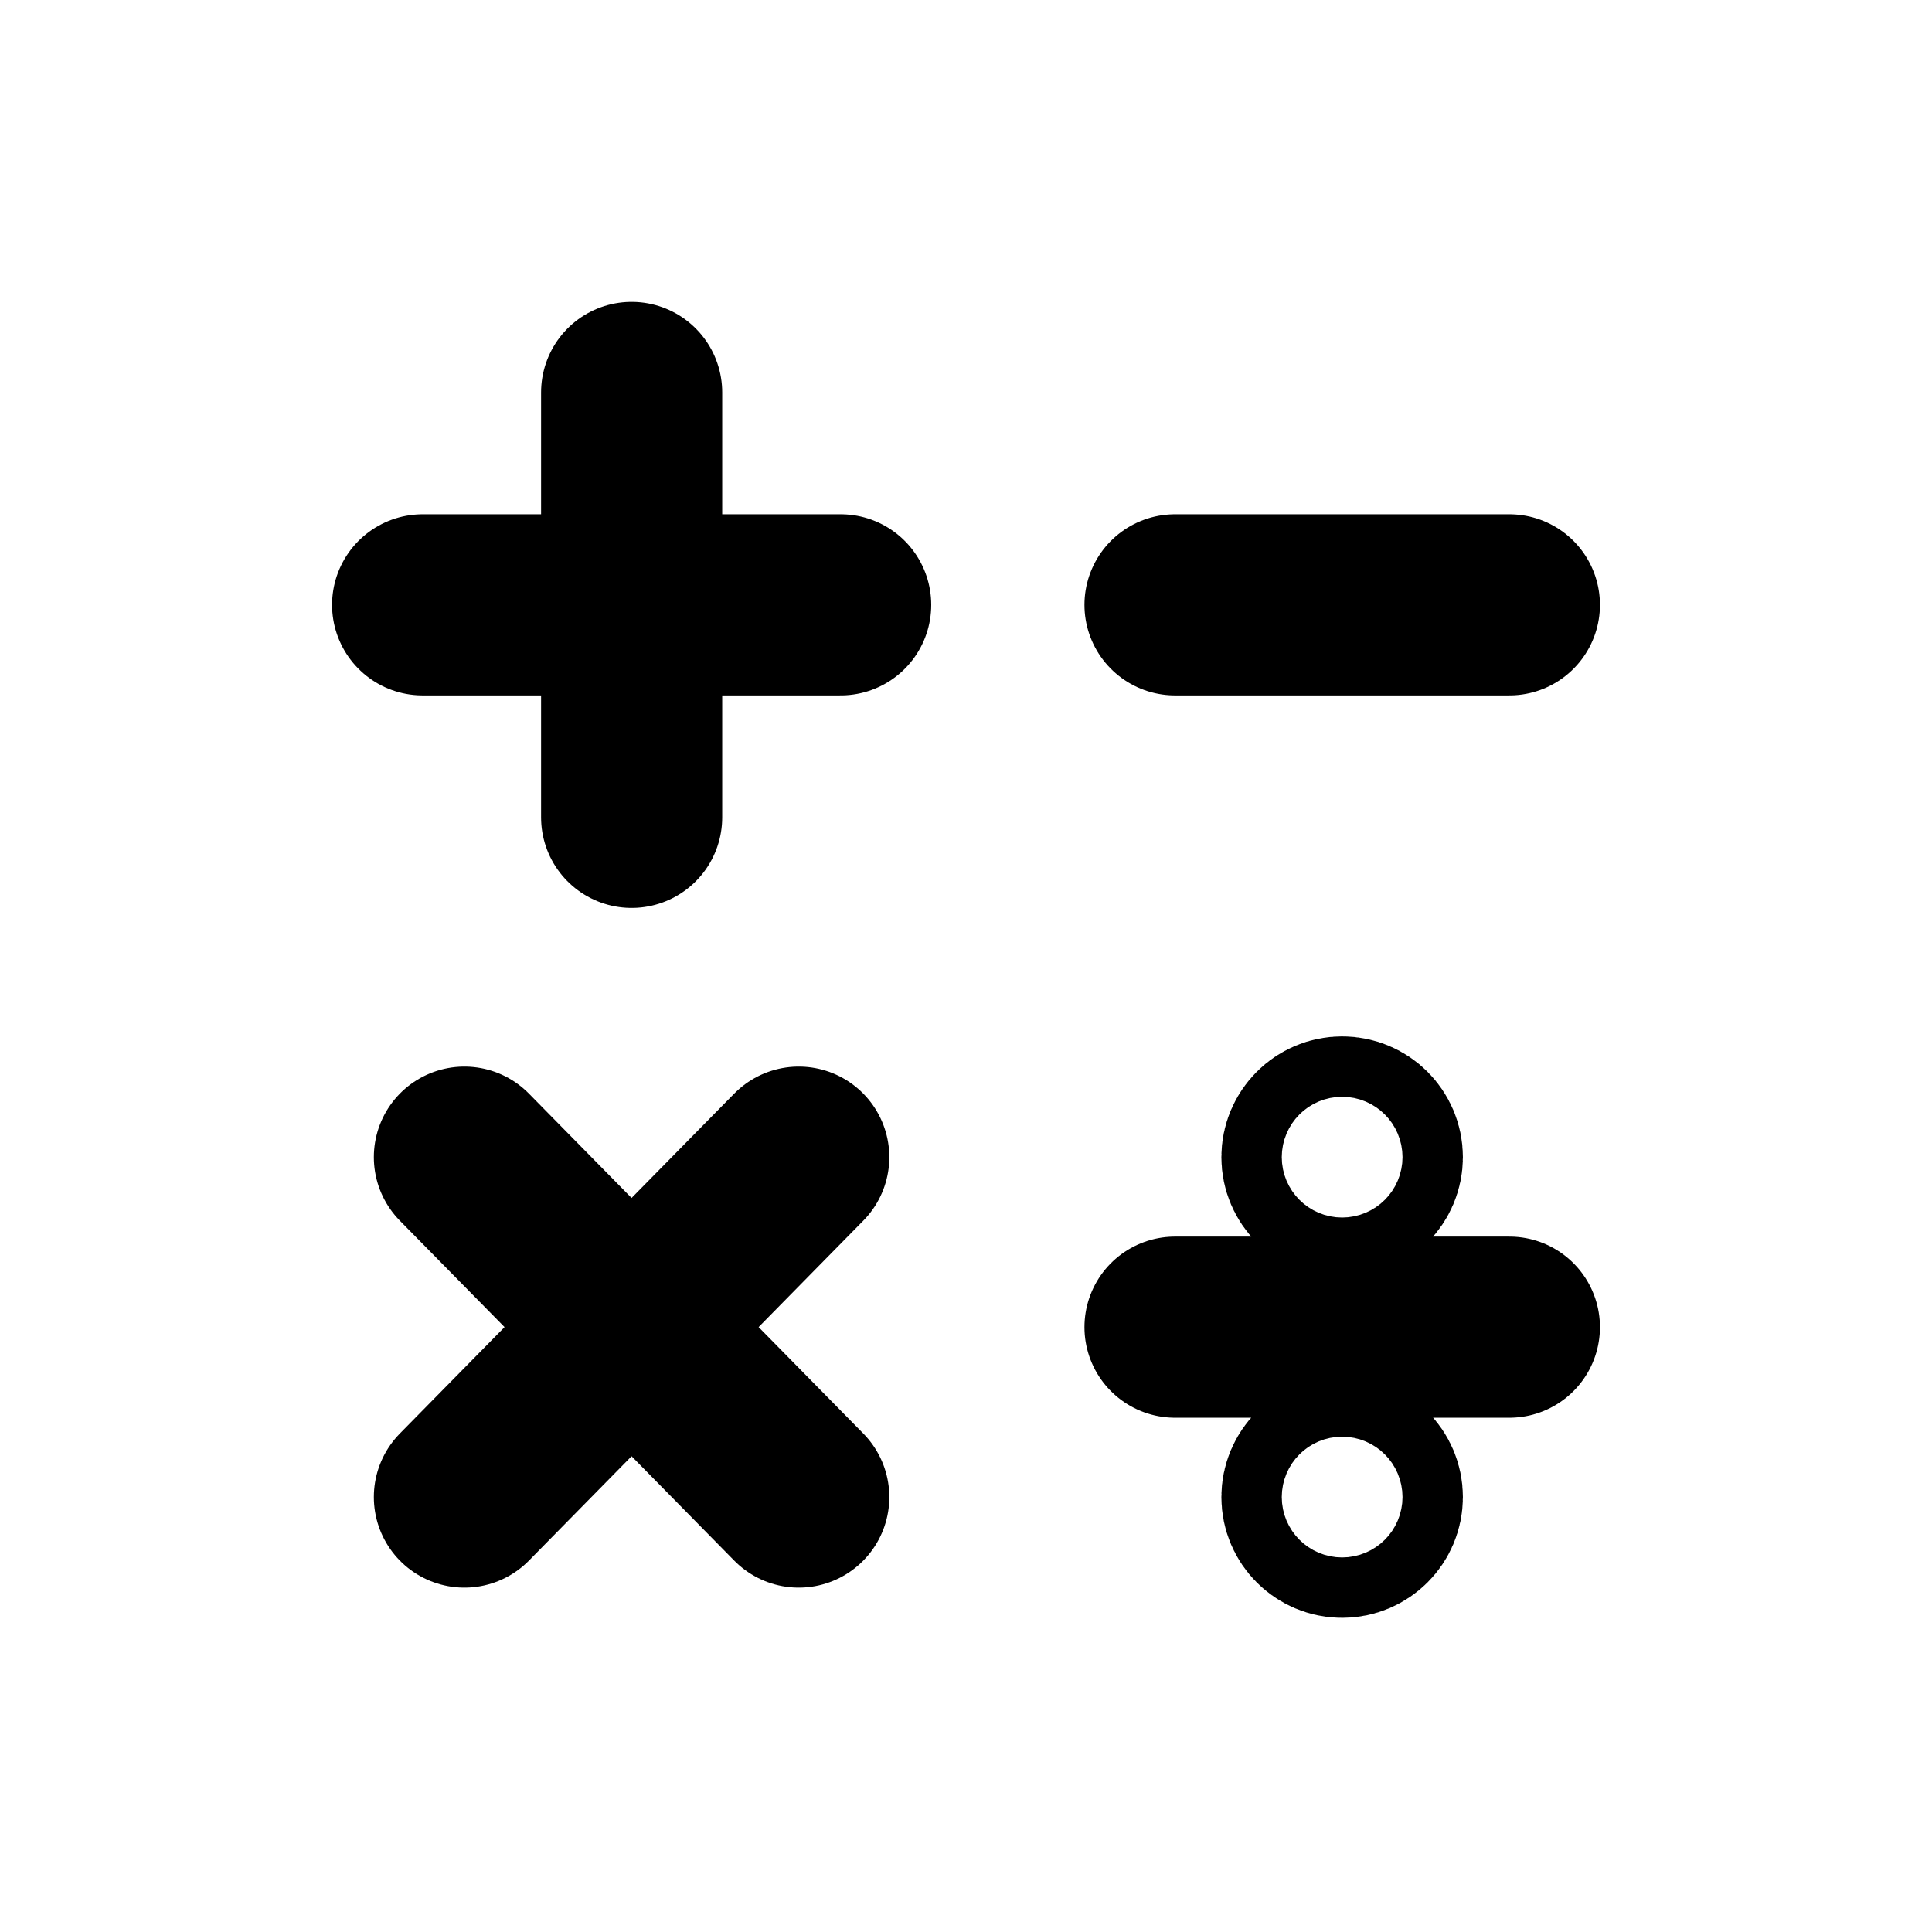
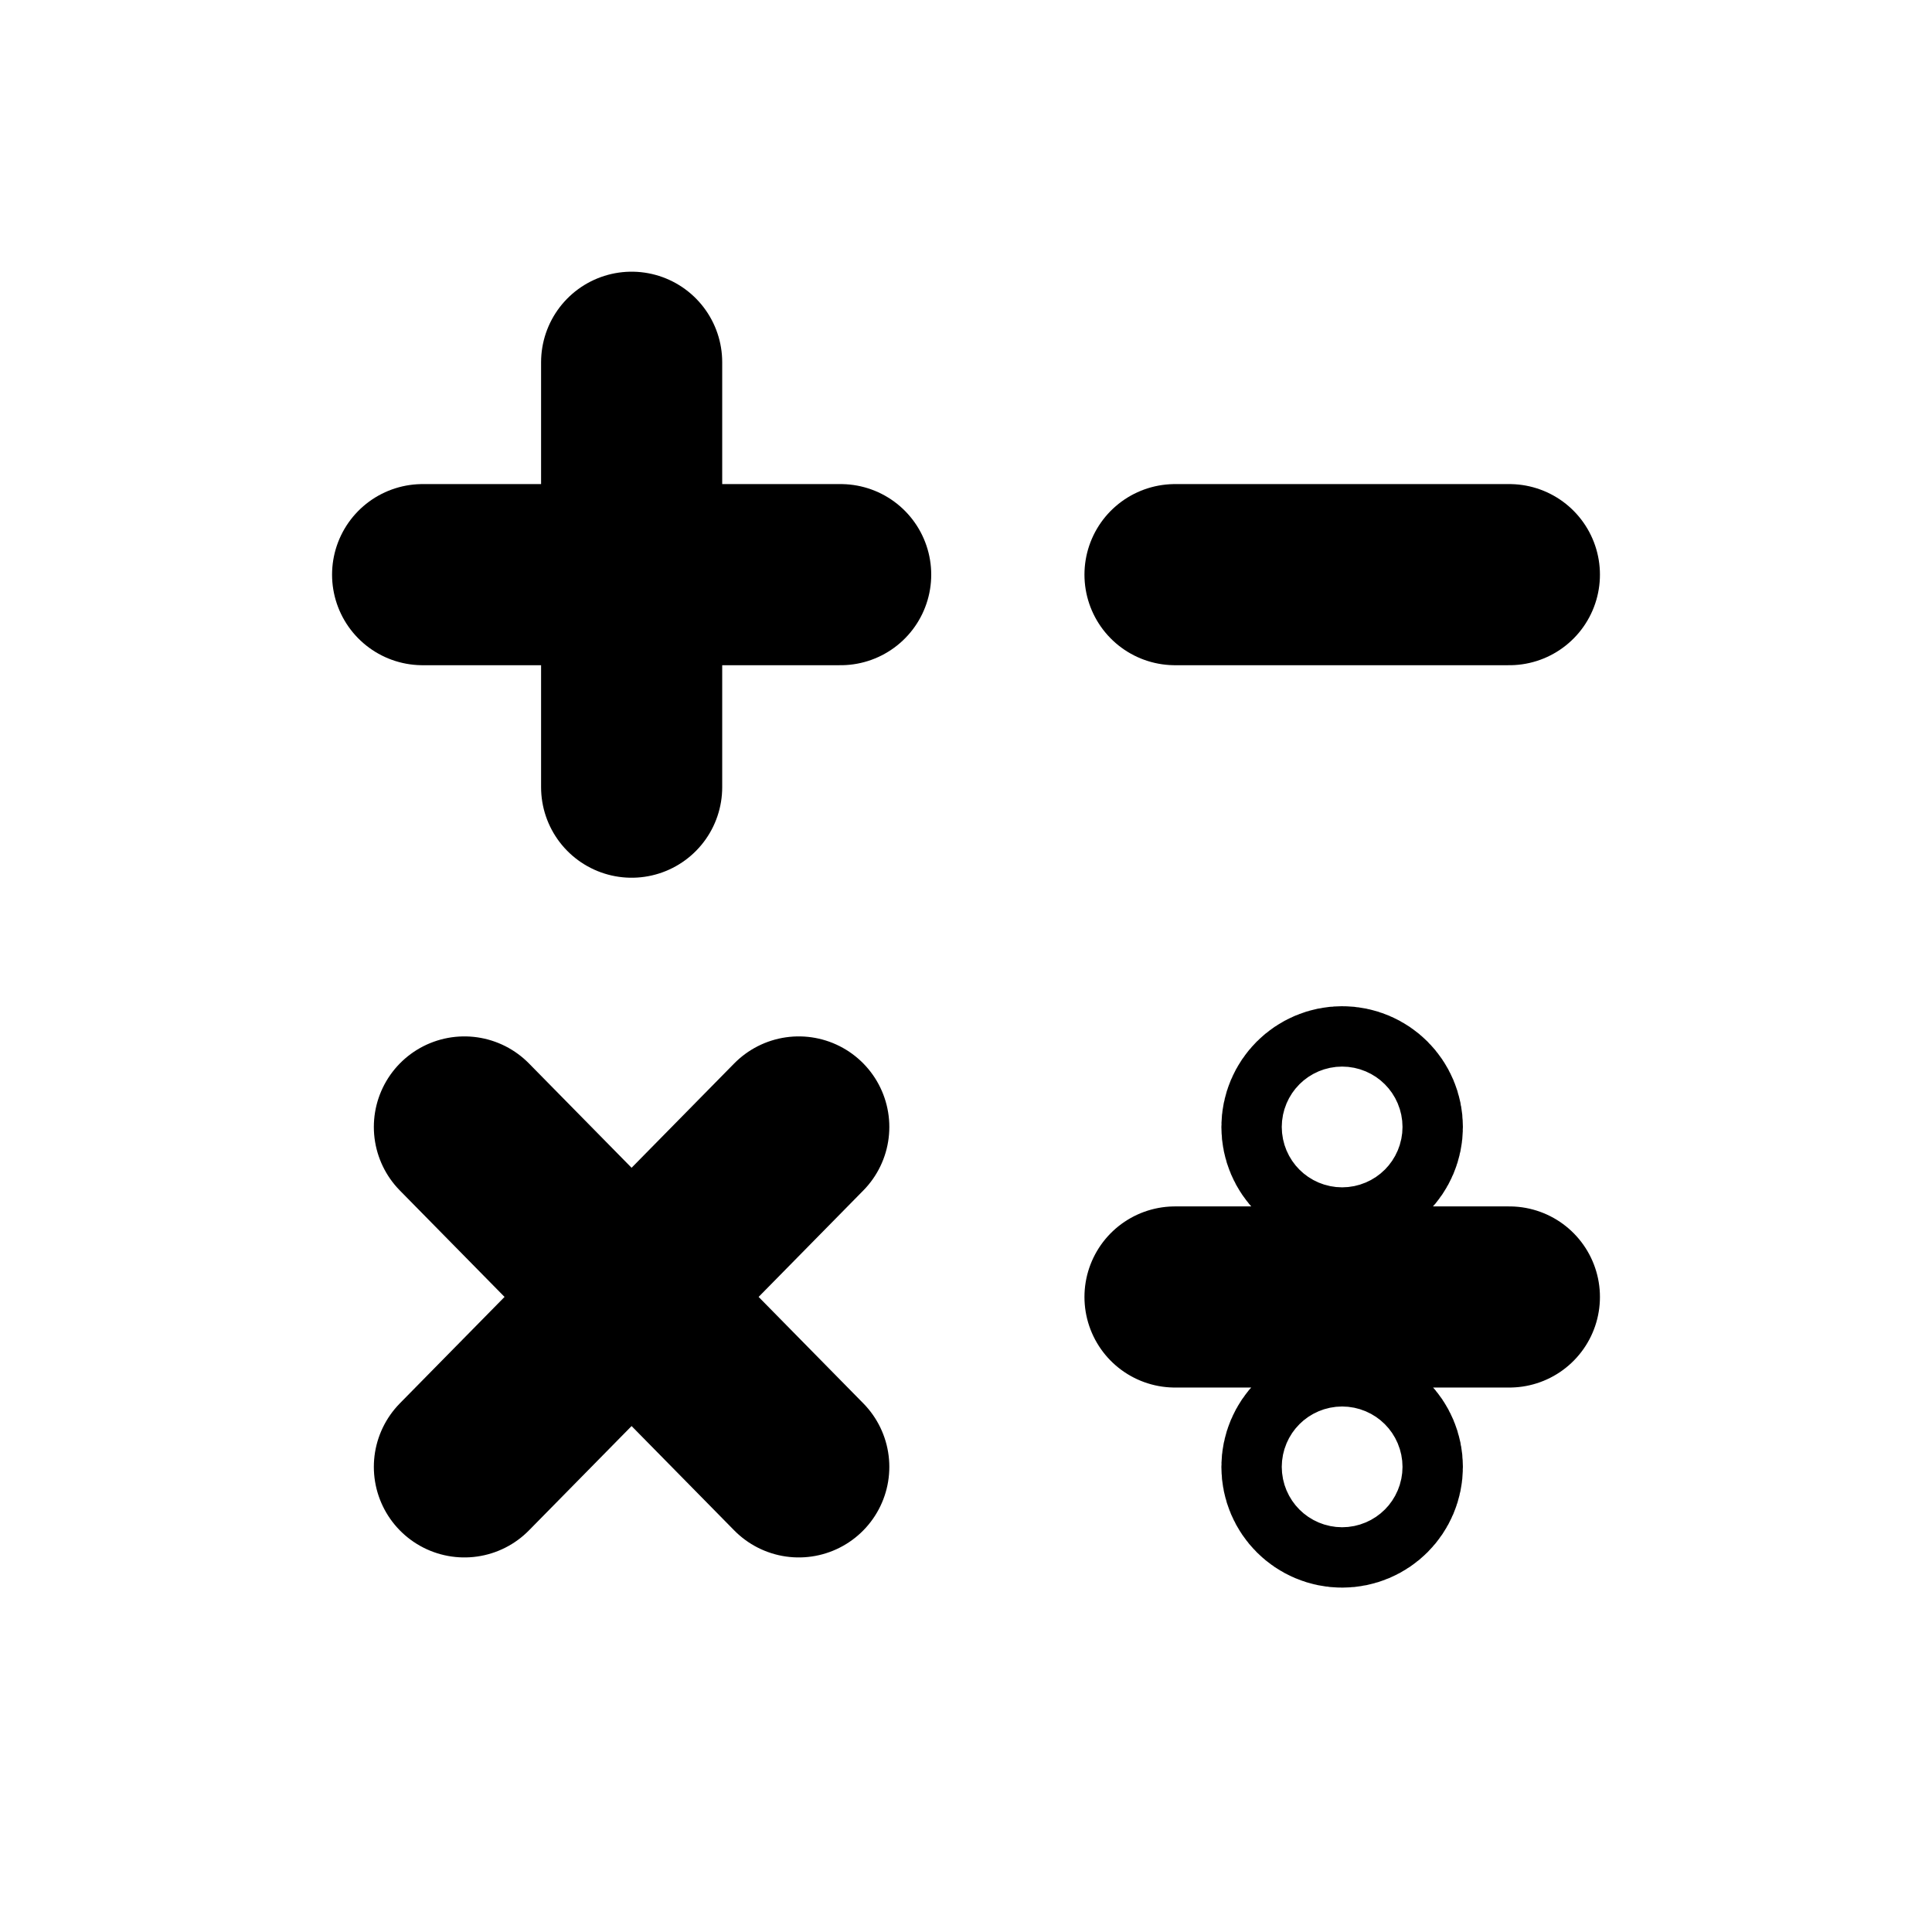
<svg xmlns="http://www.w3.org/2000/svg" width="16" height="16" viewBox="0 0 16 16" fill="none">
  <g id="Text=math, Size=16px, weight=regular">
-     <path id="math" d="M12.5 5.009H9.731M12.5 10.991H9.731M6.962 5.009H3.5M5.231 3.25L5.231 6.769M6.615 12.398L3.846 9.583M6.615 9.583L3.846 12.398M11.365 9.583C11.365 9.721 11.253 9.833 11.115 9.833C10.977 9.833 10.865 9.721 10.865 9.583C10.865 9.445 10.977 9.333 11.115 9.333C11.253 9.333 11.365 9.445 11.365 9.583ZM11.365 12.398C11.365 12.536 11.253 12.648 11.115 12.648C10.977 12.648 10.865 12.536 10.865 12.398C10.865 12.26 10.977 12.148 11.115 12.148C11.253 12.148 11.365 12.26 11.365 12.398Z" stroke="black" stroke-width="1.5" stroke-linecap="round" stroke-linejoin="round" />
+     <path id="math" d="M12.5 4.759H9.731M12.5 10.741H9.731M6.962 4.759H3.5M5.231 3L5.231 6.519M6.615 12.148L3.846 9.333M6.615 9.333L3.846 12.148M11.365 9.333C11.365 9.471 11.253 9.583 11.115 9.583C10.977 9.583 10.865 9.471 10.865 9.333C10.865 9.195 10.977 9.083 11.115 9.083C11.253 9.083 11.365 9.195 11.365 9.333ZM11.365 12.148C11.365 12.286 11.253 12.398 11.115 12.398C10.977 12.398 10.865 12.286 10.865 12.148C10.865 12.01 10.977 11.898 11.115 11.898C11.253 11.898 11.365 12.01 11.365 12.148Z" stroke="black" stroke-width="1.5" stroke-linecap="round" stroke-linejoin="round" />
  </g>
</svg>
